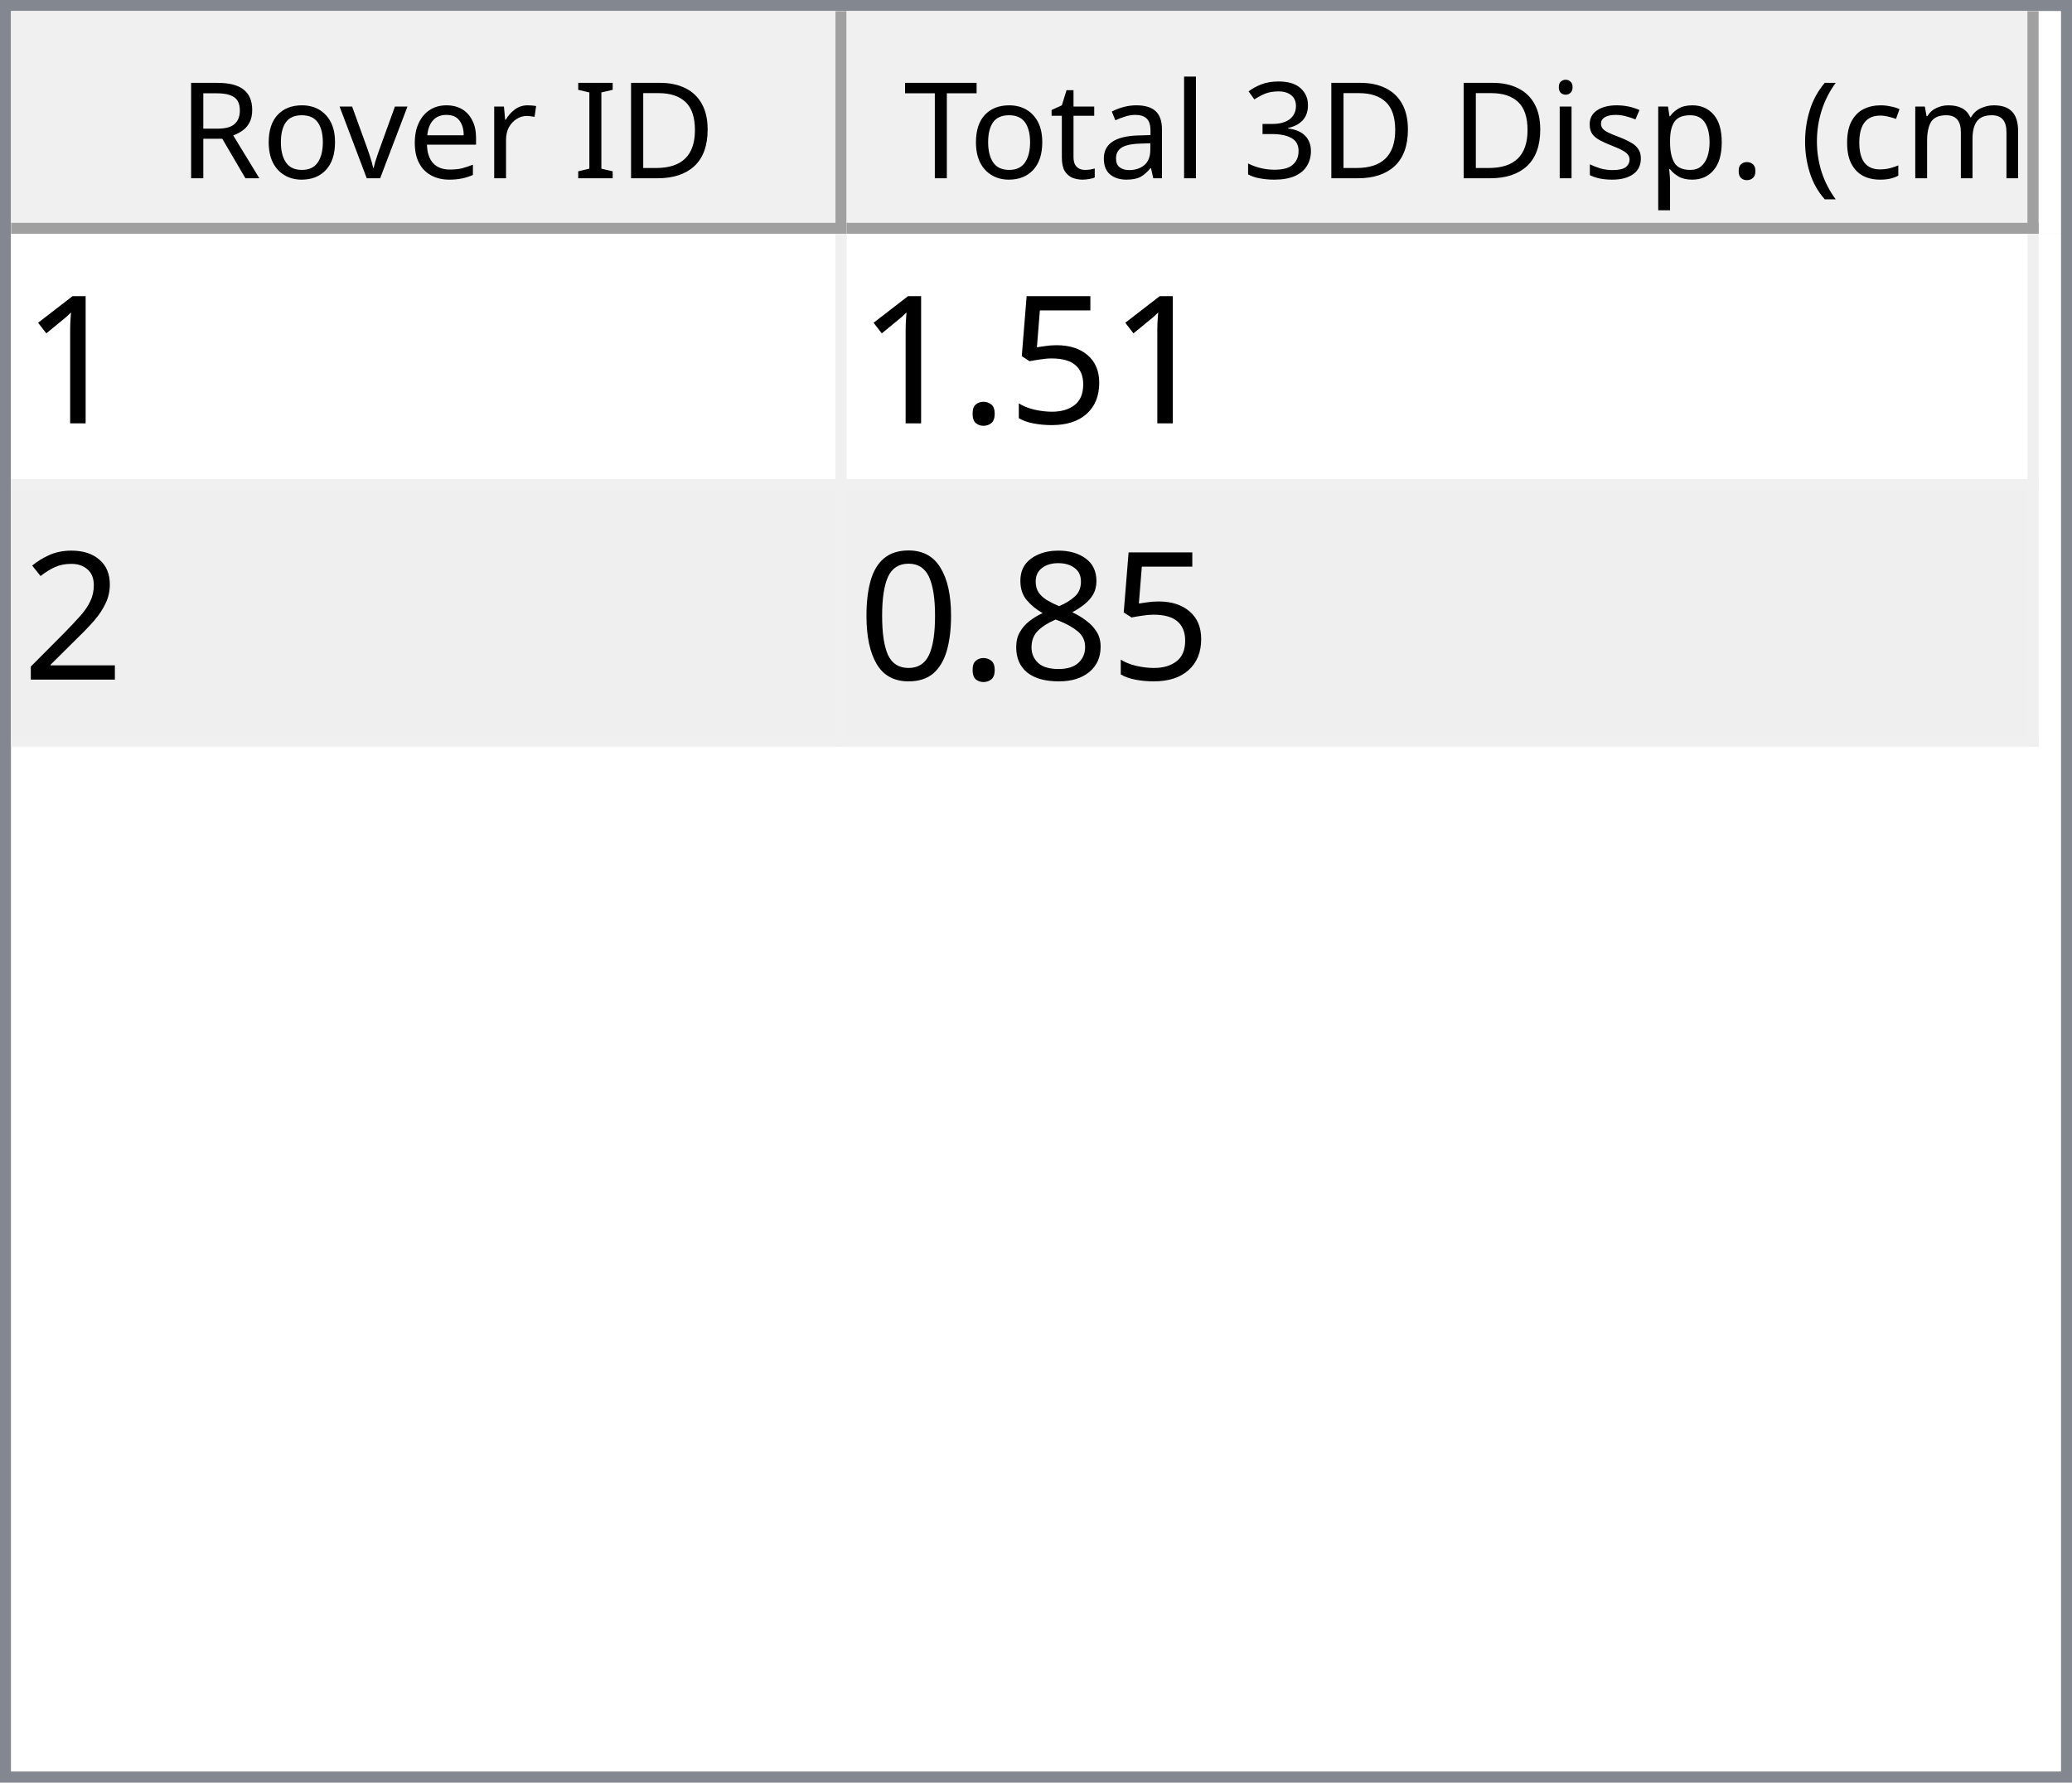
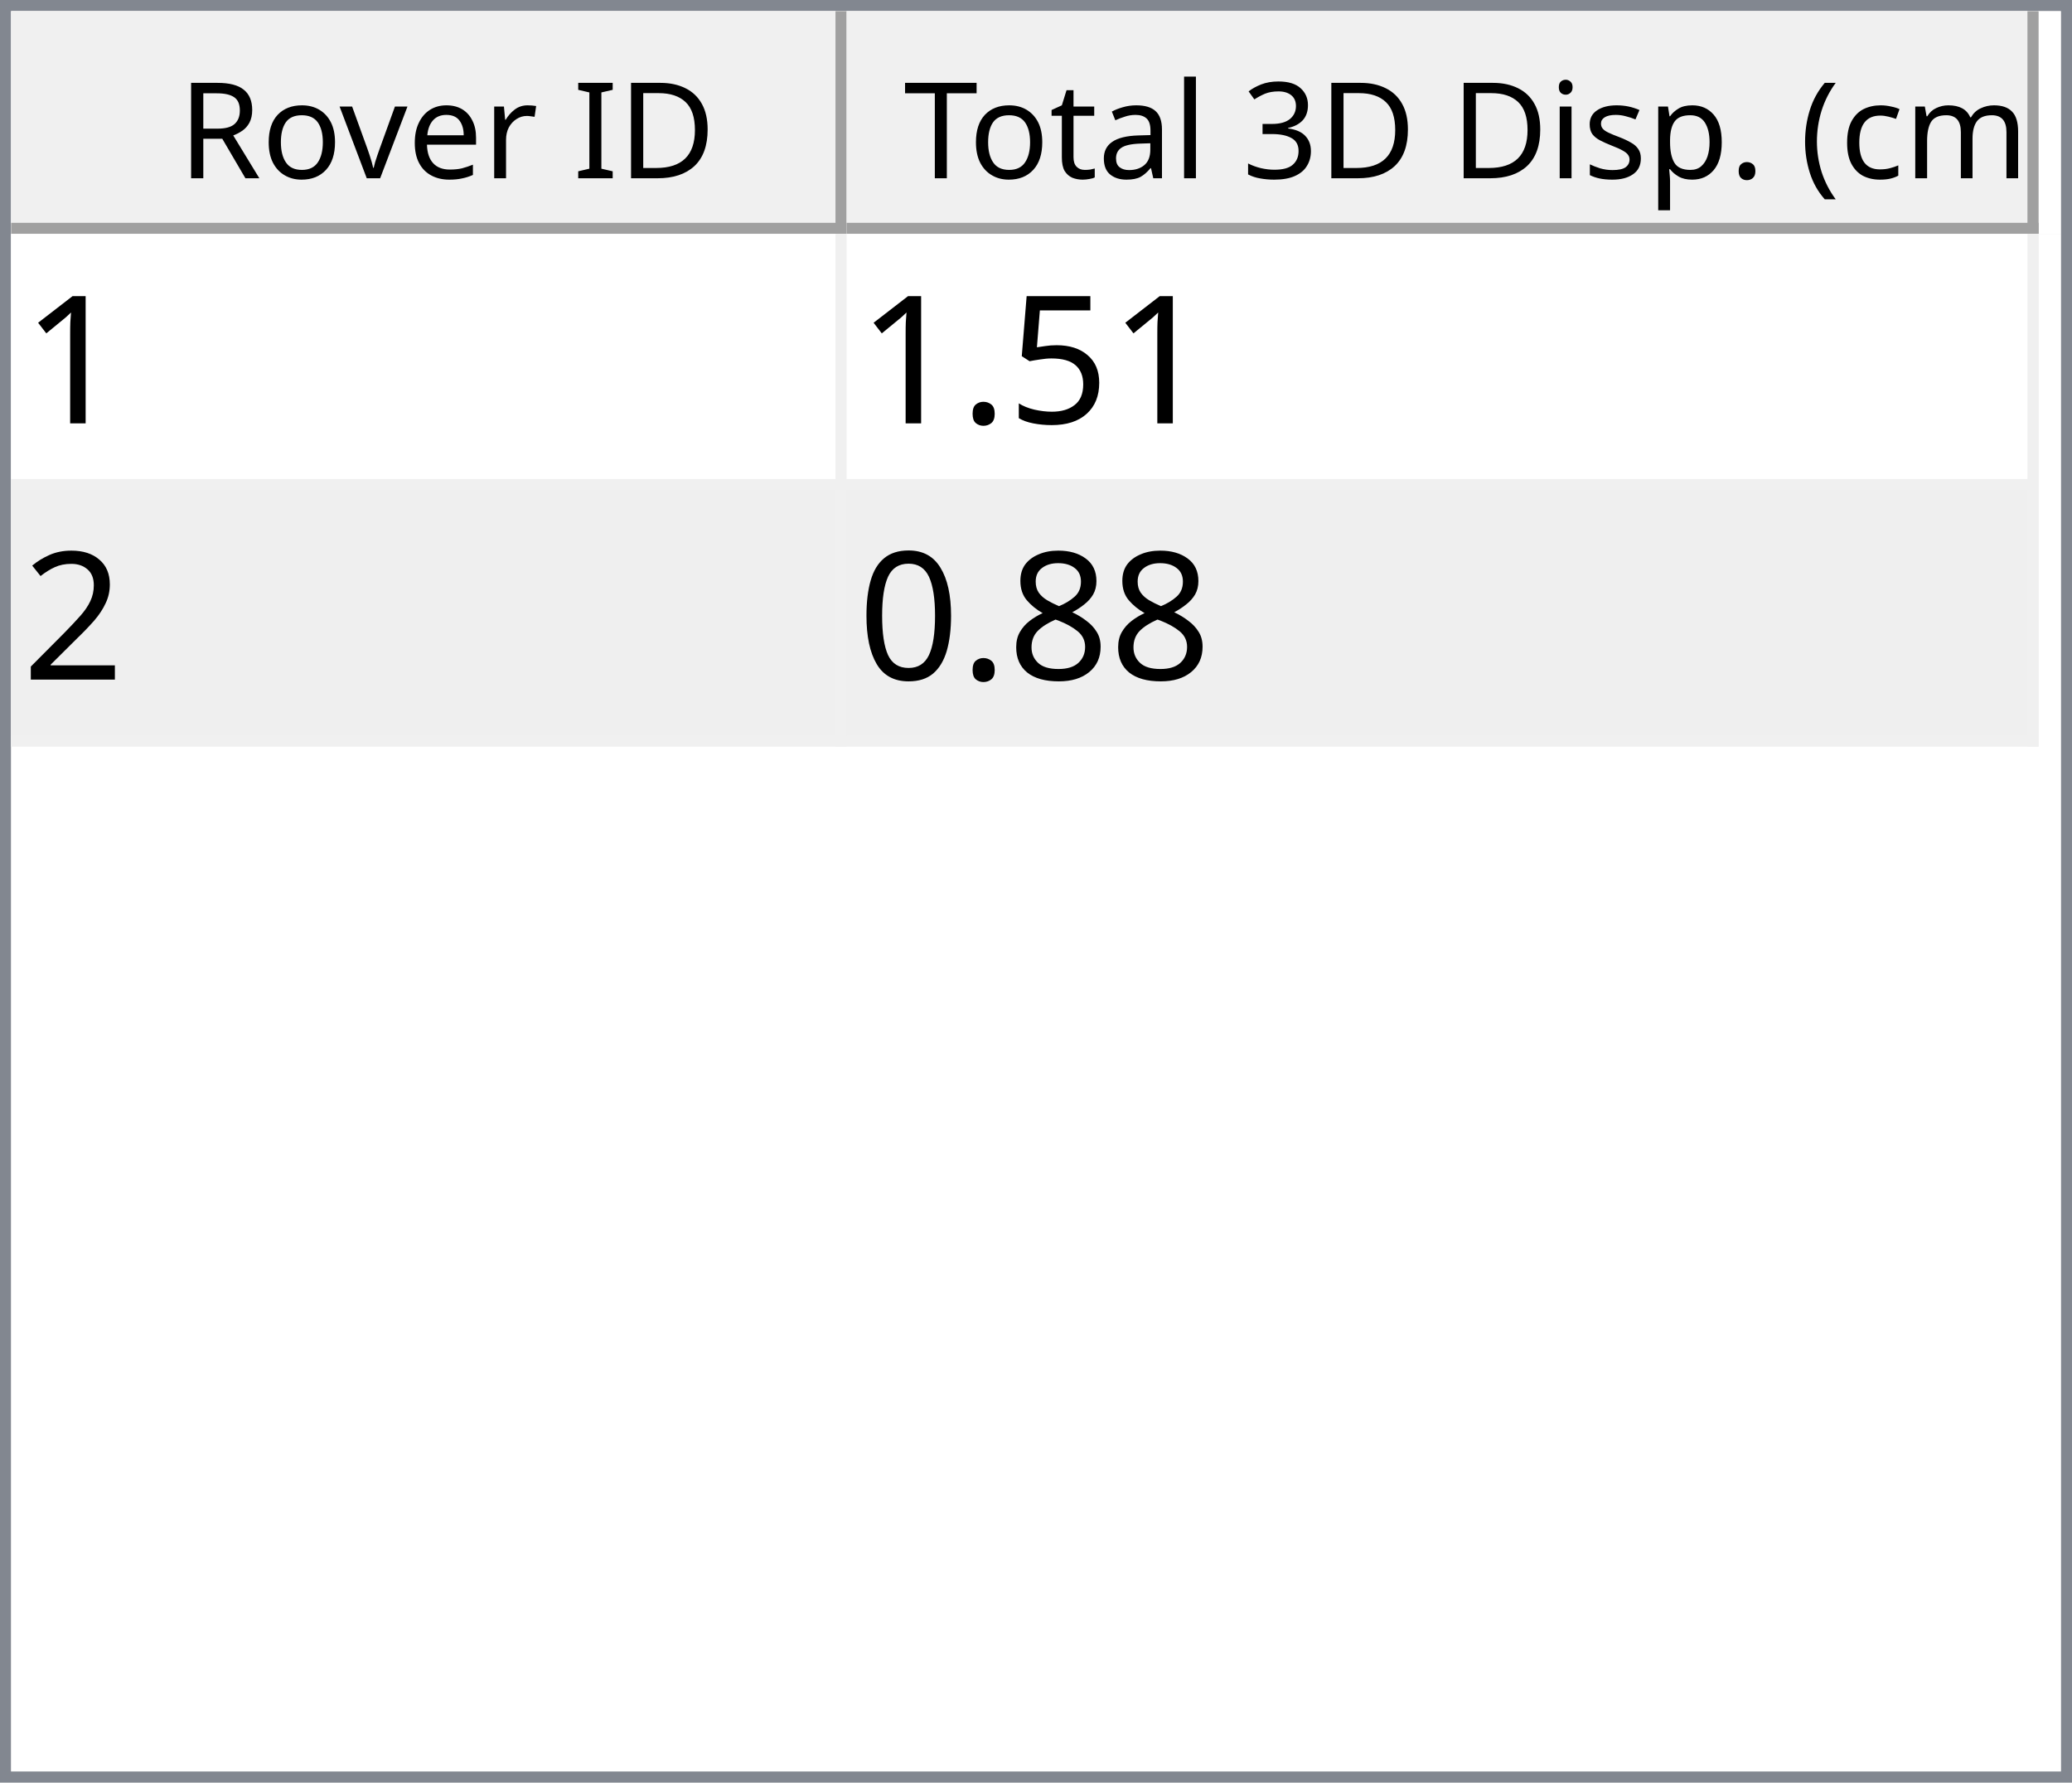
<svg xmlns="http://www.w3.org/2000/svg" style="fill-opacity:1; color-rendering:auto; color-interpolation:auto; text-rendering:auto; stroke:black; stroke-linecap:square; stroke-miterlimit:10; shape-rendering:auto; stroke-opacity:1; fill:black; stroke-dasharray:none; font-weight:normal; stroke-width:1; font-family:'Dialog'; font-style:normal; stroke-linejoin:miter; font-size:12px; stroke-dashoffset:0; image-rendering:auto;" width="186" height="160">
  <defs id="genericDefs" />
  <g>
    <defs id="defs1">
      <clipPath clipPathUnits="userSpaceOnUse" id="clipPath1">
        <path d="M0 0 L186 0 L186 160 L0 160 L0 0 Z" />
      </clipPath>
      <clipPath clipPathUnits="userSpaceOnUse" id="clipPath2">
        <path d="M0 0 L0 160 L186 160 L186 0 Z" />
      </clipPath>
      <clipPath clipPathUnits="userSpaceOnUse" id="clipPath3">
        <path d="M0 0 L0 20 L184 20 L184 0 Z" />
      </clipPath>
      <clipPath clipPathUnits="userSpaceOnUse" id="clipPath4">
        <path d="M0 0 L0 20 L75 20 L75 0 Z" />
      </clipPath>
      <clipPath clipPathUnits="userSpaceOnUse" id="clipPath5">
        <path d="M1 1 L1 19 L74 19 L74 1 Z" />
      </clipPath>
      <clipPath clipPathUnits="userSpaceOnUse" id="clipPath6">
        <path d="M0 0 L0 18 L73 18 L73 0 Z" />
      </clipPath>
      <clipPath clipPathUnits="userSpaceOnUse" id="clipPath7">
        <path d="M-0.5 -0.5 L-0.5 19.5 L74.5 19.5 L74.5 -0.5 Z" />
      </clipPath>
      <clipPath clipPathUnits="userSpaceOnUse" id="clipPath8">
        <path d="M0 0 L0 20 L107 20 L107 0 Z" />
      </clipPath>
      <clipPath clipPathUnits="userSpaceOnUse" id="clipPath9">
        <path d="M1 1 L1 19 L106 19 L106 1 Z" />
      </clipPath>
      <clipPath clipPathUnits="userSpaceOnUse" id="clipPath10">
        <path d="M0 0 L0 18 L105 18 L105 0 Z" />
      </clipPath>
      <clipPath clipPathUnits="userSpaceOnUse" id="clipPath11">
        <path d="M-0.5 -0.5 L-0.5 19.5 L106.5 19.5 L106.5 -0.5 Z" />
      </clipPath>
      <clipPath clipPathUnits="userSpaceOnUse" id="clipPath12">
        <path d="M0 0 L0 138 L184 138 L184 0 Z" />
      </clipPath>
      <clipPath clipPathUnits="userSpaceOnUse" id="clipPath13">
        <path d="M0 0 L0 46 L182 46 L182 0 Z" />
      </clipPath>
      <clipPath clipPathUnits="userSpaceOnUse" id="clipPath14">
        <path d="M-0.5 -0.5 L-0.5 45.5 L181.5 45.5 L181.5 -0.5 Z" />
      </clipPath>
      <clipPath clipPathUnits="userSpaceOnUse" id="clipPath15">
        <path d="M0 0 L0 22 L74 22 L74 0 Z" />
      </clipPath>
      <clipPath clipPathUnits="userSpaceOnUse" id="clipPath16">
        <path d="M0 0 L0 22 L106 22 L106 0 Z" />
      </clipPath>
      <font horiz-adv-x="64.551" id="font1">
        <font-face ascent="107.91" descent="25.098" units-per-em="100" style="font-style:normal; font-family:Segoe UI; font-weight:normal;" />
        <missing-glyph horiz-adv-x="64.551" d="M8.109 0 L8.109 68.266 L56.453 68.266 L56.453 0 L8.109 0 ZM15.328 7.234 L49.219 7.234 L49.219 61.031 L15.328 61.031 L15.328 7.234 Z" />
        <glyph unicode="D" horiz-adv-x="70.117" d="M9.188 0 L9.188 70.016 L28.516 70.016 Q65.531 70.016 65.531 35.891 Q65.531 19.672 55.25 9.836 Q44.969 0 27.734 0 L9.188 0 ZM17.391 62.594 L17.391 7.422 L27.828 7.422 Q41.609 7.422 49.273 14.797 Q56.938 22.172 56.938 35.688 Q56.938 62.594 28.328 62.594 L17.391 62.594 Z" />
        <glyph unicode="I" horiz-adv-x="26.611" d="M17.391 0 L9.188 0 L9.188 70.016 L17.391 70.016 L17.391 0 Z" />
        <glyph unicode=" " horiz-adv-x="27.393" d="" />
        <glyph unicode="r" horiz-adv-x="34.766" d="M34.188 41.891 Q32.078 43.5 28.125 43.5 Q23 43.5 19.555 38.672 Q16.109 33.844 16.109 25.484 L16.109 0 L8.109 0 L8.109 50 L16.109 50 L16.109 39.703 L16.312 39.703 Q18.016 44.969 21.531 47.922 Q25.047 50.875 29.391 50.875 Q32.516 50.875 34.188 50.203 L34.188 41.891 Z" />
        <glyph unicode="e" horiz-adv-x="52.295" d="M48.297 23 L12.984 23 Q13.188 14.656 17.484 10.109 Q21.781 5.562 29.297 5.562 Q37.75 5.562 44.828 11.141 L44.828 3.609 Q38.234 -1.172 27.391 -1.172 Q16.797 -1.172 10.742 5.641 Q4.688 12.453 4.688 24.812 Q4.688 36.469 11.305 43.82 Q17.922 51.172 27.734 51.172 Q37.547 51.172 42.922 44.828 Q48.297 38.484 48.297 27.203 L48.297 23 ZM40.094 29.781 Q40.047 36.719 36.75 40.578 Q33.453 44.438 27.594 44.438 Q21.922 44.438 17.969 40.383 Q14.016 36.328 13.094 29.781 L40.094 29.781 Z" />
        <glyph unicode="v" horiz-adv-x="47.9" d="M47.406 50 L27.484 0 L19.625 0 L0.688 50 L9.469 50 L22.172 13.672 Q23.578 9.672 23.922 6.688 L24.125 6.688 Q24.609 10.453 25.688 13.484 L38.969 50 L47.406 50 Z" />
        <glyph unicode="o" horiz-adv-x="58.594" d="M29 -1.172 Q17.922 -1.172 11.305 5.836 Q4.688 12.844 4.688 24.422 Q4.688 37.016 11.57 44.094 Q18.453 51.172 30.172 51.172 Q41.359 51.172 47.633 44.289 Q53.906 37.406 53.906 25.203 Q53.906 13.234 47.141 6.031 Q40.375 -1.172 29 -1.172 ZM29.594 44.438 Q21.875 44.438 17.383 39.188 Q12.891 33.938 12.891 24.703 Q12.891 15.828 17.43 10.695 Q21.969 5.562 29.594 5.562 Q37.359 5.562 41.531 10.594 Q45.703 15.625 45.703 24.906 Q45.703 34.281 41.531 39.359 Q37.359 44.438 29.594 44.438 Z" />
        <glyph unicode="R" horiz-adv-x="59.814" d="M59.375 0 L49.609 0 L37.891 19.625 Q36.281 22.359 34.766 24.289 Q33.25 26.219 31.664 27.438 Q30.078 28.656 28.25 29.219 Q26.422 29.781 24.125 29.781 L17.391 29.781 L17.391 0 L9.188 0 L9.188 70.016 L30.078 70.016 Q34.672 70.016 38.555 68.867 Q42.438 67.719 45.289 65.375 Q48.141 63.031 49.758 59.547 Q51.375 56.062 51.375 51.375 Q51.375 47.703 50.273 44.656 Q49.172 41.609 47.148 39.211 Q45.125 36.812 42.266 35.133 Q39.406 33.453 35.844 32.516 L35.844 32.328 Q37.594 31.547 38.891 30.547 Q40.188 29.547 41.359 28.18 Q42.531 26.812 43.68 25.078 Q44.828 23.344 46.234 21.047 L59.375 0 ZM17.391 62.594 L17.391 37.203 L28.516 37.203 Q31.594 37.203 34.203 38.133 Q36.812 39.062 38.719 40.797 Q40.625 42.531 41.703 45.047 Q42.781 47.562 42.781 50.688 Q42.781 56.297 39.141 59.445 Q35.5 62.594 28.609 62.594 L17.391 62.594 Z" />
        <glyph unicode=")" horiz-adv-x="30.176" d="M8.297 -15.922 L1.172 -15.922 Q16.406 2.344 16.406 26.812 Q16.406 51.469 1.078 70.016 L8.297 70.016 Q23.531 52.156 23.531 26.703 Q23.531 1.375 8.297 -15.922 Z" />
        <glyph unicode="m" horiz-adv-x="86.133" d="M79.109 0 L71.094 0 L71.094 28.719 Q71.094 37.016 68.531 40.727 Q65.969 44.438 59.906 44.438 Q54.781 44.438 51.195 39.75 Q47.609 35.062 47.609 28.516 L47.609 0 L39.594 0 L39.594 29.688 Q39.594 44.438 28.219 44.438 Q22.953 44.438 19.531 40.016 Q16.109 35.594 16.109 28.516 L16.109 0 L8.109 0 L8.109 50 L16.109 50 L16.109 42.094 L16.312 42.094 Q21.625 51.172 31.844 51.172 Q36.969 51.172 40.773 48.312 Q44.578 45.453 46 40.828 Q51.562 51.172 62.594 51.172 Q79.109 51.172 79.109 30.812 L79.109 0 Z" />
        <glyph unicode="c" horiz-adv-x="46.191" d="M42.188 2.297 Q36.422 -1.172 28.516 -1.172 Q17.828 -1.172 11.258 5.789 Q4.688 12.75 4.688 23.828 Q4.688 36.188 11.766 43.68 Q18.844 51.172 30.672 51.172 Q37.25 51.172 42.281 48.734 L42.281 40.531 Q36.719 44.438 30.375 44.438 Q22.703 44.438 17.797 38.945 Q12.891 33.453 12.891 24.516 Q12.891 15.719 17.508 10.641 Q22.125 5.562 29.891 5.562 Q36.422 5.562 42.188 9.906 L42.188 2.297 Z" />
        <glyph unicode="(" horiz-adv-x="30.176" d="M29.109 -15.922 L21.969 -15.922 Q6.844 1.375 6.844 26.703 Q6.844 52.156 21.969 70.016 L29.203 70.016 Q13.875 51.469 13.875 26.812 Q13.875 2.344 29.109 -15.922 Z" />
        <glyph unicode="." horiz-adv-x="21.68" d="M10.891 -1.078 Q8.641 -1.078 7.055 0.539 Q5.469 2.156 5.469 4.391 Q5.469 6.641 7.055 8.273 Q8.641 9.906 10.891 9.906 Q13.188 9.906 14.797 8.273 Q16.406 6.641 16.406 4.391 Q16.406 2.156 14.797 0.539 Q13.188 -1.078 10.891 -1.078 Z" />
        <glyph unicode="p" horiz-adv-x="58.789" d="M16.312 7.234 L16.109 7.234 L16.109 -23 L8.109 -23 L8.109 50 L16.109 50 L16.109 41.219 L16.312 41.219 Q22.219 51.172 33.594 51.172 Q43.266 51.172 48.688 44.461 Q54.109 37.75 54.109 26.469 Q54.109 13.922 48 6.375 Q41.891 -1.172 31.297 -1.172 Q21.578 -1.172 16.312 7.234 ZM16.109 27.391 L16.109 20.406 Q16.109 14.203 20.141 9.883 Q24.172 5.562 30.375 5.562 Q37.641 5.562 41.773 11.133 Q45.906 16.703 45.906 26.609 Q45.906 34.969 42.047 39.703 Q38.188 44.438 31.594 44.438 Q24.609 44.438 20.359 39.578 Q16.109 34.719 16.109 27.391 Z" />
        <glyph unicode="s" horiz-adv-x="42.432" d="M5.078 1.812 L5.078 10.406 Q11.625 5.562 19.484 5.562 Q30.031 5.562 30.031 12.594 Q30.031 14.594 29.125 15.992 Q28.219 17.391 26.68 18.461 Q25.141 19.531 23.07 20.383 Q21 21.234 18.609 22.172 Q15.281 23.484 12.766 24.828 Q10.25 26.172 8.57 27.859 Q6.891 29.547 6.031 31.695 Q5.172 33.844 5.172 36.719 Q5.172 40.234 6.789 42.945 Q8.406 45.656 11.086 47.484 Q13.766 49.312 17.211 50.242 Q20.656 51.172 24.312 51.172 Q30.812 51.172 35.938 48.922 L35.938 40.828 Q30.422 44.438 23.25 44.438 Q21 44.438 19.195 43.922 Q17.391 43.406 16.094 42.477 Q14.797 41.547 14.086 40.258 Q13.375 38.969 13.375 37.406 Q13.375 35.453 14.086 34.133 Q14.797 32.812 16.164 31.789 Q17.531 30.766 19.484 29.938 Q21.438 29.109 23.922 28.125 Q27.25 26.859 29.883 25.516 Q32.516 24.172 34.375 22.484 Q36.234 20.797 37.234 18.602 Q38.234 16.406 38.234 13.375 Q38.234 9.672 36.602 6.938 Q34.969 4.203 32.234 2.398 Q29.5 0.594 25.93 -0.289 Q22.359 -1.172 18.453 -1.172 Q10.75 -1.172 5.078 1.812 Z" />
        <glyph unicode="i" horiz-adv-x="24.219" d="M12.203 62.703 Q10.062 62.703 8.547 64.164 Q7.031 65.625 7.031 67.875 Q7.031 70.125 8.547 71.609 Q10.062 73.094 12.203 73.094 Q14.406 73.094 15.945 71.609 Q17.484 70.125 17.484 67.875 Q17.484 65.719 15.945 64.211 Q14.406 62.703 12.203 62.703 ZM16.109 0 L8.109 0 L8.109 50 L16.109 50 L16.109 0 Z" />
        <glyph unicode="3" horiz-adv-x="53.906" d="M46.531 19.828 Q46.531 15.094 44.75 11.211 Q42.969 7.328 39.719 4.57 Q36.469 1.812 31.93 0.297 Q27.391 -1.219 21.922 -1.219 Q11.922 -1.219 6 2.594 L6 11.188 Q13.094 5.609 22.219 5.609 Q25.875 5.609 28.828 6.539 Q31.781 7.469 33.906 9.227 Q36.031 10.984 37.18 13.477 Q38.328 15.969 38.328 19.094 Q38.328 32.812 18.797 32.812 L12.984 32.812 L12.984 39.594 L18.5 39.594 Q35.797 39.594 35.797 52.484 Q35.797 64.406 22.609 64.406 Q15.188 64.406 8.688 59.422 L8.688 67.188 Q15.375 71.188 24.609 71.188 Q29 71.188 32.57 69.969 Q36.141 68.75 38.68 66.555 Q41.219 64.359 42.609 61.281 Q44 58.203 44 54.5 Q44 40.672 30.031 36.719 L30.031 36.531 Q33.594 36.141 36.625 34.797 Q39.656 33.453 41.852 31.305 Q44.047 29.156 45.289 26.25 Q46.531 23.344 46.531 19.828 Z" />
        <glyph unicode="l" horiz-adv-x="24.219" d="M16.109 0 L8.109 0 L8.109 74.031 L16.109 74.031 L16.109 0 Z" />
        <glyph unicode="a" horiz-adv-x="50.879" d="M43.891 0 L35.891 0 L35.891 7.812 L35.688 7.812 Q30.469 -1.172 20.312 -1.172 Q12.844 -1.172 8.617 2.781 Q4.391 6.734 4.391 13.281 Q4.391 27.297 20.906 29.594 L35.891 31.688 Q35.891 44.438 25.594 44.438 Q16.547 44.438 9.281 38.281 L9.281 46.484 Q16.656 51.172 26.266 51.172 Q43.891 51.172 43.891 32.516 L43.891 0 ZM35.891 25.297 L23.828 23.641 Q18.266 22.859 15.43 20.875 Q12.594 18.891 12.594 13.875 Q12.594 10.203 15.211 7.883 Q17.828 5.562 22.172 5.562 Q28.125 5.562 32.008 9.742 Q35.891 13.922 35.891 20.312 L35.891 25.297 Z" />
        <glyph unicode="t" horiz-adv-x="33.887" d="M31.297 0.484 Q28.469 -1.078 23.828 -1.078 Q10.688 -1.078 10.688 13.578 L10.688 43.172 L2.094 43.172 L2.094 50 L10.688 50 L10.688 62.203 L18.703 64.797 L18.703 50 L31.297 50 L31.297 43.172 L18.703 43.172 L18.703 14.984 Q18.703 9.969 20.414 7.82 Q22.125 5.672 26.078 5.672 Q29.109 5.672 31.297 7.328 L31.297 0.484 Z" />
        <glyph unicode="T" horiz-adv-x="52.393" d="M50.594 62.594 L30.375 62.594 L30.375 0 L22.172 0 L22.172 62.594 L2 62.594 L2 70.016 L50.594 70.016 L50.594 62.594 Z" />
      </font>
      <font horiz-adv-x="75.0" id="font2">
        <font-face ascent="100.537" descent="21.973" units-per-em="100" style="font-style:normal; font-family:sans-serif; font-weight:normal;" />
        <missing-glyph horiz-adv-x="75.0" d="M12.5 0 L12.5 62.5 L62.5 62.5 L62.5 0 L12.5 0 ZM14.062 1.562 L60.938 1.562 L60.938 60.938 L14.062 60.938 L14.062 1.562 Z" />
        <glyph unicode="1" horiz-adv-x="55.615" d="M37.25 0 L28.469 0 L28.469 56 Q25.297 52.984 20.141 49.953 Q14.984 46.922 10.891 45.406 L10.891 53.906 Q18.266 57.375 23.781 62.305 Q29.297 67.234 31.594 71.875 L37.25 71.875 L37.25 0 Z" />
        <glyph unicode="5" horiz-adv-x="55.615" d="M4.156 18.75 L13.375 19.531 Q14.406 12.797 18.141 9.398 Q21.875 6 27.156 6 Q33.5 6 37.891 10.789 Q42.281 15.578 42.281 23.484 Q42.281 31 38.062 35.352 Q33.844 39.703 27 39.703 Q22.75 39.703 19.336 37.773 Q15.922 35.844 13.969 32.766 L5.719 33.844 L12.641 70.609 L48.25 70.609 L48.25 62.203 L19.672 62.203 L15.828 42.969 Q22.266 47.469 29.344 47.469 Q38.719 47.469 45.164 40.969 Q51.609 34.469 51.609 24.266 Q51.609 14.547 45.953 7.469 Q39.062 -1.219 27.156 -1.219 Q17.391 -1.219 11.211 4.25 Q5.031 9.719 4.156 18.75 Z" />
        <glyph unicode="." horiz-adv-x="27.783" d="M9.078 0 L9.078 10.016 L19.094 10.016 L19.094 0 L9.078 0 Z" />
        <glyph unicode="2" horiz-adv-x="55.615" d="M50.344 8.453 L50.344 0 L3.031 0 Q2.938 3.172 4.047 6.109 Q5.859 10.938 9.836 15.625 Q13.812 20.312 21.344 26.469 Q33.016 36.031 37.117 41.625 Q41.219 47.219 41.219 52.203 Q41.219 57.422 37.477 61.008 Q33.734 64.594 27.734 64.594 Q21.391 64.594 17.578 60.789 Q13.766 56.984 13.719 50.25 L4.688 51.172 Q5.609 61.281 11.664 66.578 Q17.719 71.875 27.938 71.875 Q38.234 71.875 44.242 66.164 Q50.25 60.453 50.25 52 Q50.25 47.703 48.492 43.555 Q46.734 39.406 42.656 34.812 Q38.578 30.219 29.109 22.219 Q21.188 15.578 18.945 13.211 Q16.703 10.844 15.234 8.453 L50.344 8.453 Z" />
        <glyph unicode="8" horiz-adv-x="55.615" d="M17.672 38.812 Q12.203 40.828 9.57 44.539 Q6.938 48.25 6.938 53.422 Q6.938 61.234 12.555 66.555 Q18.172 71.875 27.484 71.875 Q36.859 71.875 42.578 66.43 Q48.297 60.984 48.297 53.172 Q48.297 48.188 45.68 44.508 Q43.062 40.828 37.75 38.812 Q44.344 36.672 47.781 31.883 Q51.219 27.094 51.219 20.453 Q51.219 11.281 44.727 5.031 Q38.234 -1.219 27.641 -1.219 Q17.047 -1.219 10.547 5.055 Q4.047 11.328 4.047 20.703 Q4.047 27.688 7.594 32.398 Q11.141 37.109 17.672 38.812 ZM15.922 53.719 Q15.922 48.641 19.195 45.414 Q22.469 42.188 27.688 42.188 Q32.766 42.188 36.016 45.383 Q39.266 48.578 39.266 53.219 Q39.266 58.062 35.914 61.359 Q32.562 64.656 27.594 64.656 Q22.562 64.656 19.242 61.43 Q15.922 58.203 15.922 53.719 ZM13.094 20.656 Q13.094 16.891 14.875 13.375 Q16.656 9.859 20.172 7.93 Q23.688 6 27.734 6 Q34.031 6 38.133 10.055 Q42.234 14.109 42.234 20.359 Q42.234 26.703 38.016 30.859 Q33.797 35.016 27.438 35.016 Q21.234 35.016 17.164 30.914 Q13.094 26.812 13.094 20.656 Z" />
        <glyph unicode="0" horiz-adv-x="55.615" d="M4.156 35.297 Q4.156 48 6.766 55.742 Q9.375 63.484 14.523 67.68 Q19.672 71.875 27.484 71.875 Q33.25 71.875 37.594 69.555 Q41.938 67.234 44.773 62.867 Q47.609 58.5 49.219 52.227 Q50.828 45.953 50.828 35.297 Q50.828 22.703 48.242 14.969 Q45.656 7.234 40.508 3.008 Q35.359 -1.219 27.484 -1.219 Q17.141 -1.219 11.234 6.203 Q4.156 15.141 4.156 35.297 ZM13.188 35.297 Q13.188 17.672 17.312 11.836 Q21.438 6 27.484 6 Q33.547 6 37.672 11.859 Q41.797 17.719 41.797 35.297 Q41.797 52.984 37.672 58.789 Q33.547 64.594 27.391 64.594 Q21.344 64.594 17.719 59.469 Q13.188 52.938 13.188 35.297 Z" />
      </font>
    </defs>
    <g style="fill:white; stroke:white;">
      <rect x="0" y="0" width="186" style="clip-path:url(#clipPath1); stroke:none;" height="160" />
    </g>
    <g style="fill:white; text-rendering:optimizeSpeed; color-rendering:optimizeSpeed; image-rendering:optimizeSpeed; shape-rendering:crispEdges; stroke:white; color-interpolation:sRGB;">
      <rect x="0" width="186" height="160" y="0" style="stroke:none;" />
      <path style="stroke:none;" d="M0 160 L186 160 L186 0 L0 0 Z" />
    </g>
    <g style="fill:rgb(240,240,240); font-family:'Segoe UI'; stroke:rgb(240,240,240);">
      <rect x="0" y="0" width="186" style="clip-path:url(#clipPath2); stroke:none;" height="160" />
    </g>
    <g style="fill:rgb(130,135,144); font-family:'Segoe UI'; stroke:rgb(130,135,144);">
      <path d="M0 0 L186 0 L186 160 L0 160 L0 0 ZM1 1 L185 1 L185 159 L1 159 L1 1 Z" style="fill-rule:evenodd; clip-path:url(#clipPath2); stroke:none;" />
    </g>
    <g style="fill:white; font-family:'Segoe UI'; stroke:white;" transform="translate(1,1)">
      <rect x="0" y="0" width="184" style="clip-path:url(#clipPath3); stroke:none;" height="20" />
    </g>
    <g style="fill:rgb(240,240,240); font-family:'Segoe UI'; stroke:rgb(240,240,240);" transform="translate(1,1)">
      <rect x="0" y="0" width="75" style="clip-path:url(#clipPath4); stroke:none;" height="20" />
    </g>
    <g style="font-family:'Segoe UI';" transform="translate(2,2)">
      <text x="14" xml:space="preserve" y="14" style="clip-path:url(#clipPath6); stroke:none;">Rover ID</text>
    </g>
    <g style="fill:rgb(160,160,160); font-family:'Segoe UI'; stroke:rgb(160,160,160); stroke-linejoin:bevel;" transform="translate(1.5,1.5)">
      <line x1="74" x2="74" y1="0" style="fill:none; clip-path:url(#clipPath7);" y2="19" />
    </g>
    <g style="fill:rgb(160,160,160); font-family:'Segoe UI'; stroke:rgb(160,160,160); stroke-linejoin:bevel;" transform="matrix(1,0,0,1,1,1) translate(0.5,0.5)">
      <line x1="0" x2="74" y1="19" style="fill:none; clip-path:url(#clipPath7);" y2="19" />
    </g>
    <g style="fill:rgb(240,240,240); font-family:'Segoe UI'; stroke:rgb(240,240,240);" transform="translate(76,1)">
      <rect x="0" y="0" width="107" style="clip-path:url(#clipPath8); stroke:none;" height="20" />
    </g>
    <g style="font-family:'Segoe UI';" transform="translate(77,2)">
      <text x="1" xml:space="preserve" y="14" style="clip-path:url(#clipPath10); stroke:none;"> Total 3D Disp. (cm)</text>
    </g>
    <g style="fill:rgb(160,160,160); font-family:'Segoe UI'; stroke:rgb(160,160,160); stroke-linejoin:bevel;" transform="translate(76.5,1.5)">
      <line x1="106" x2="106" y1="0" style="fill:none; clip-path:url(#clipPath11);" y2="19" />
    </g>
    <g style="fill:rgb(160,160,160); font-family:'Segoe UI'; stroke:rgb(160,160,160); stroke-linejoin:bevel;" transform="matrix(1,0,0,1,76,1) translate(0.5,0.5)">
      <line x1="0" x2="106" y1="19" style="fill:none; clip-path:url(#clipPath11);" y2="19" />
    </g>
    <g style="fill:white; font-family:'Segoe UI'; stroke:white;" transform="translate(1,21)">
      <rect x="0" y="0" width="184" style="clip-path:url(#clipPath12); stroke:none;" height="138" />
    </g>
    <g style="fill:rgb(240,240,240); font-size:16px; font-family:sans-serif; stroke:rgb(240,240,240);" transform="translate(1,21)">
      <rect x="0" y="0" width="182" style="clip-path:url(#clipPath13); stroke:none;" height="46" />
      <line transform="translate(0.5,0.5)" x1="0" x2="181" y1="22" style="clip-path:url(#clipPath14); fill:none; stroke-linejoin:bevel;" y2="22" />
    </g>
    <g transform="matrix(1,0,0,1,1,21) translate(0.5,0.5)" style="fill:rgb(240,240,240); font-size:16px; font-family:sans-serif; stroke:rgb(240,240,240); stroke-linejoin:bevel;">
      <line x1="0" x2="181" y1="45" style="fill:none; clip-path:url(#clipPath14);" y2="45" />
    </g>
    <g transform="matrix(1,0,0,1,1,21) translate(0.5,0.5)" style="fill:rgb(240,240,240); font-size:16px; font-family:sans-serif; stroke:rgb(240,240,240); stroke-linejoin:bevel;">
      <line x1="74" x2="74" y1="0" style="fill:none; clip-path:url(#clipPath14);" y2="45" />
    </g>
    <g transform="matrix(1,0,0,1,1,21) translate(0.5,0.5)" style="fill:rgb(240,240,240); font-size:16px; font-family:sans-serif; stroke:rgb(240,240,240); stroke-linejoin:bevel;">
      <line x1="181" x2="181" y1="0" style="fill:none; clip-path:url(#clipPath14);" y2="45" />
    </g>
    <g style="fill:white; font-size:16px; font-family:sans-serif; stroke:white;" transform="matrix(1,0,0,1,1,21)">
      <rect x="0" y="0" width="74" style="clip-path:url(#clipPath15); stroke:none;" height="22" />
      <text x="1" y="17" style="fill:black; clip-path:url(#clipPath15); stroke:none;" xml:space="preserve">1</text>
    </g>
    <g style="fill:white; font-size:16px; font-family:sans-serif; stroke:white;" transform="matrix(1,0,0,1,1,21) translate(75,0)">
      <rect x="0" y="0" width="106" style="clip-path:url(#clipPath16); stroke:none;" height="22" />
      <text x="1" y="17" style="fill:black; clip-path:url(#clipPath16); stroke:none;" xml:space="preserve">1.51</text>
    </g>
    <g style="fill:rgb(239,239,239); font-size:16px; font-family:sans-serif; stroke:rgb(239,239,239);" transform="matrix(1,0,0,1,1,21) translate(0,23)">
      <rect x="0" y="0" width="74" style="clip-path:url(#clipPath15); stroke:none;" height="22" />
      <text x="1" y="17" style="fill:black; clip-path:url(#clipPath15); stroke:none;" xml:space="preserve">2</text>
    </g>
    <g style="fill:rgb(239,239,239); font-size:16px; font-family:sans-serif; stroke:rgb(239,239,239);" transform="matrix(1,0,0,1,1,21) translate(75,23)">
      <rect x="0" y="0" width="106" style="clip-path:url(#clipPath16); stroke:none;" height="22" />
-       <text x="1" y="17" style="fill:black; clip-path:url(#clipPath16); stroke:none;" xml:space="preserve">0.85</text>
+       <text x="1" y="17" style="fill:black; clip-path:url(#clipPath16); stroke:none;" xml:space="preserve">0.88</text>
    </g>
  </g>
</svg>
